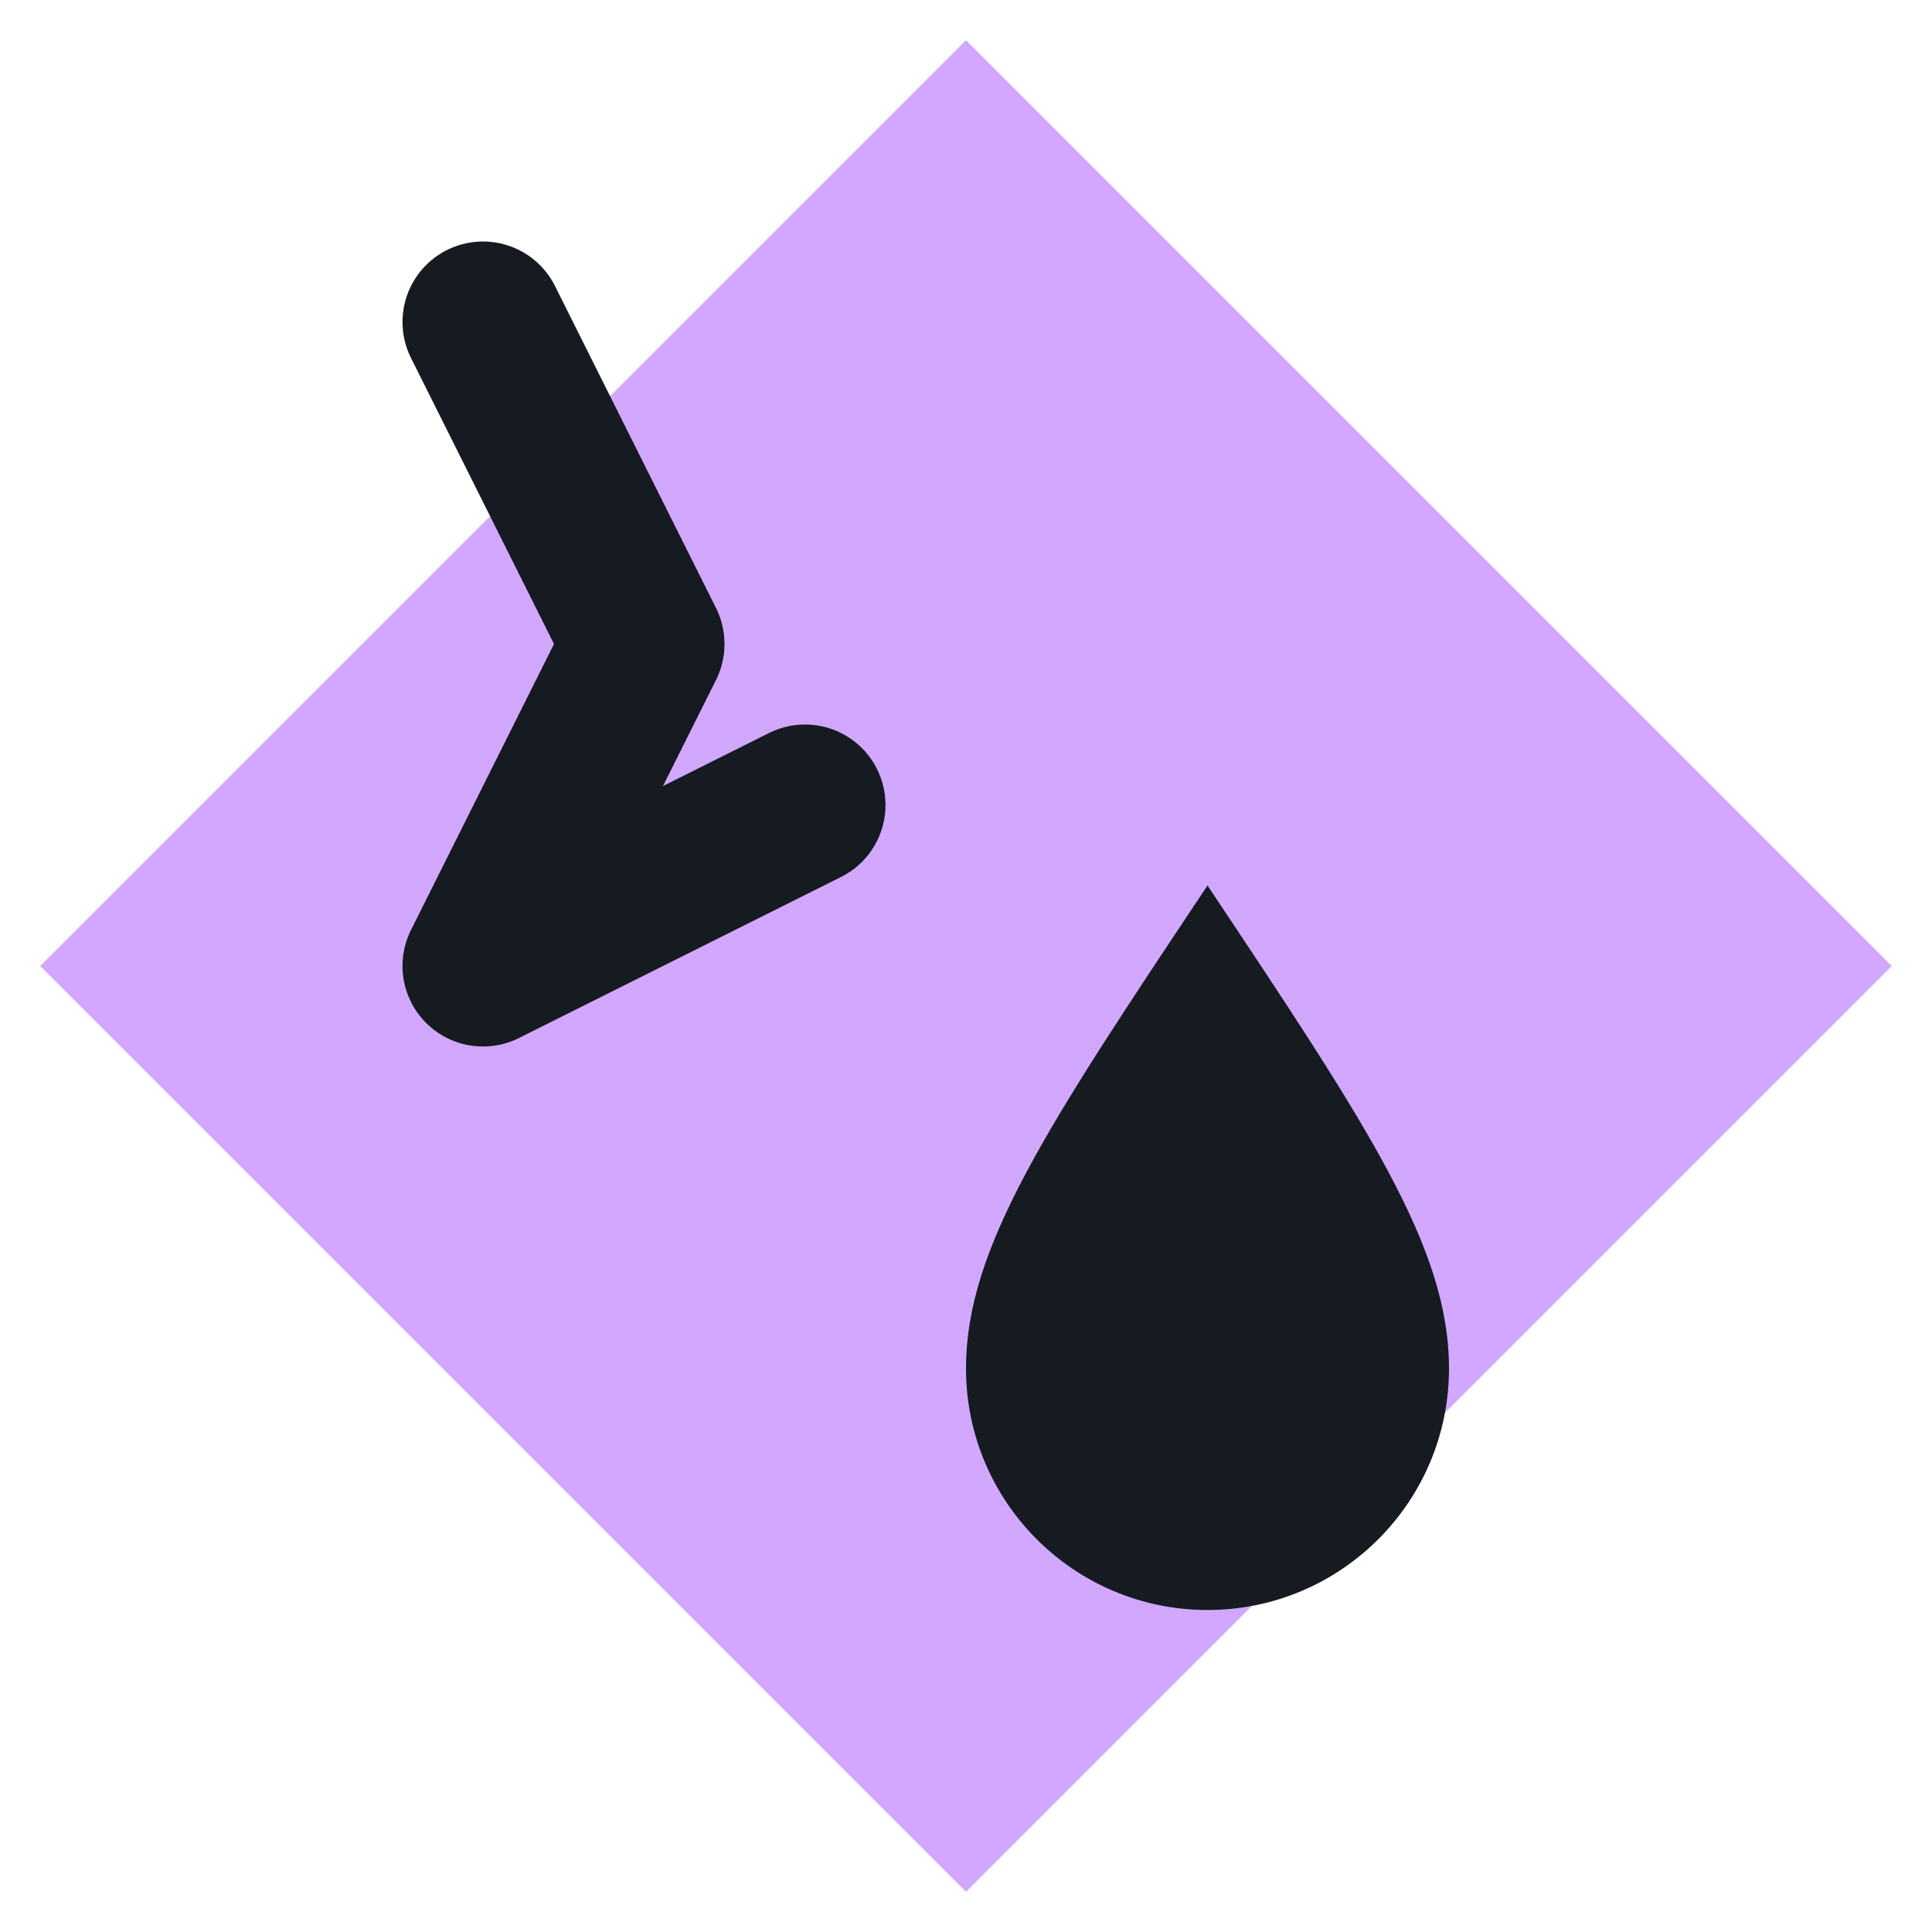
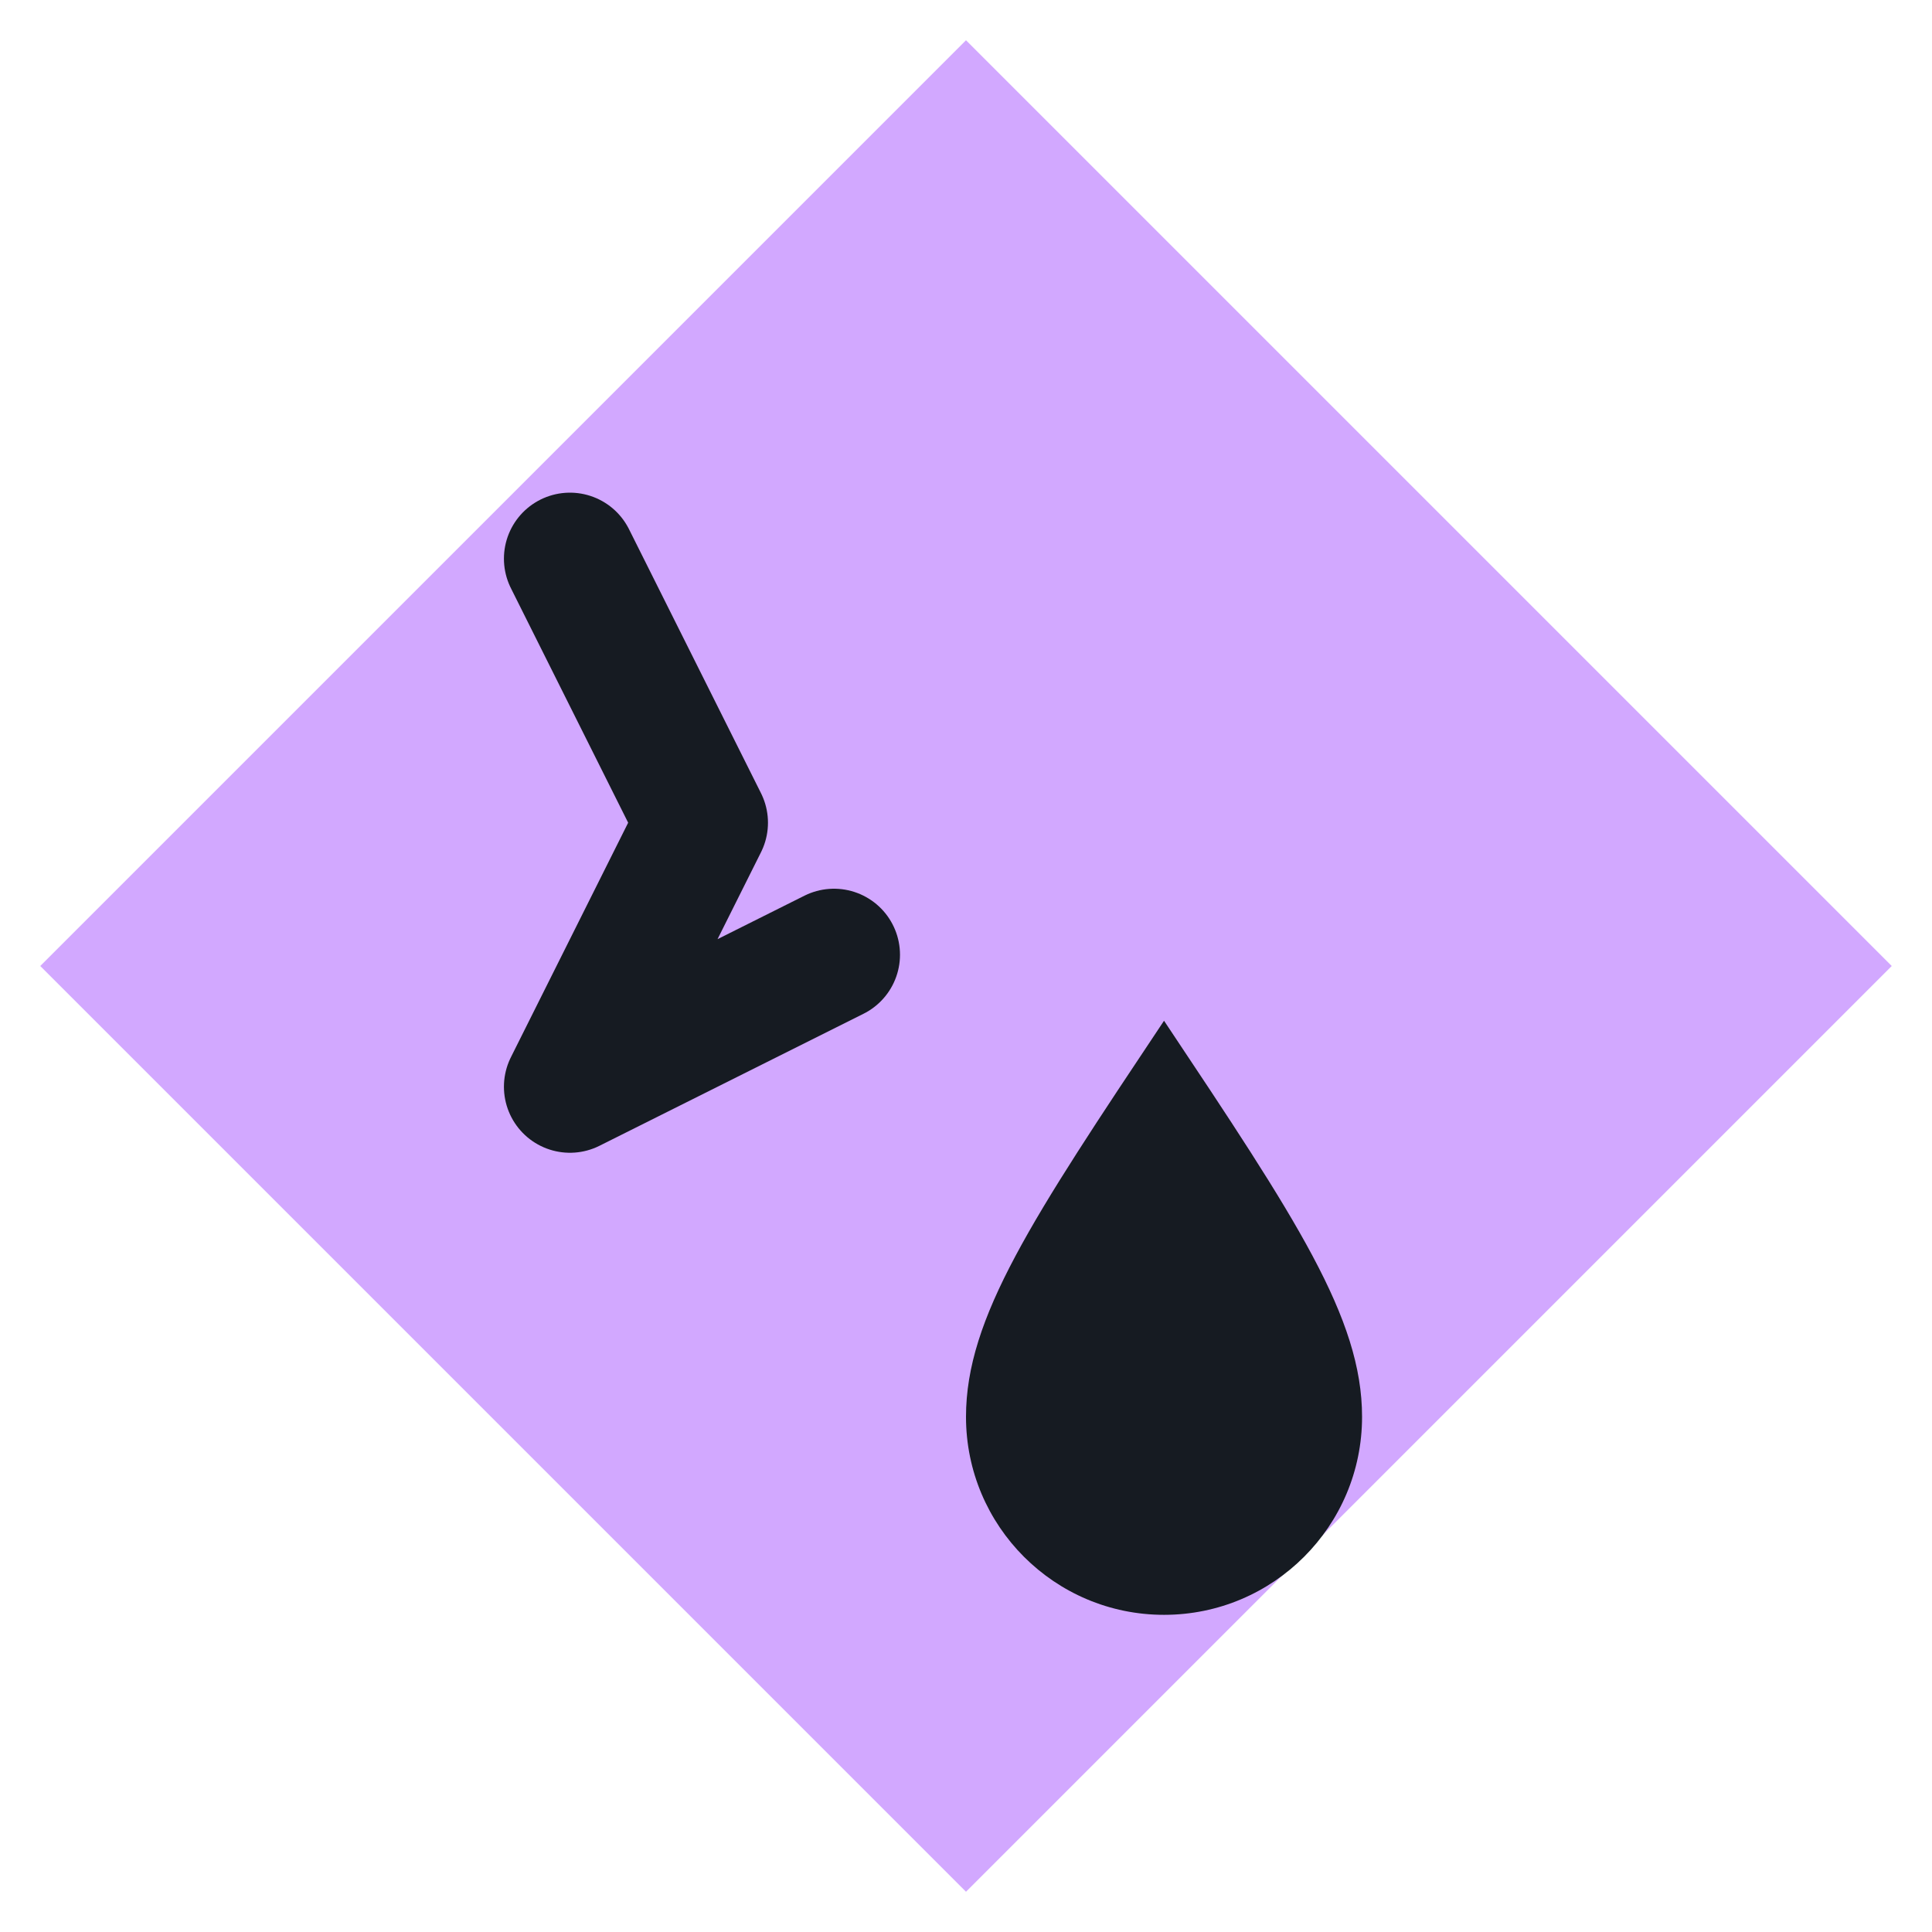
<svg xmlns="http://www.w3.org/2000/svg" viewBox="0 0 24 24" width="24" height="24">
  <path d="M12 0.5L23.5 12 12 23.5 0.5 12z" fill="#d2a8ff" />
-   <path d="M6 4l2 4-2 4 4-2" fill="none" stroke="#161b22" stroke-width="2" stroke-linecap="round" stroke-linejoin="round" />
-   <path d="M15 11c2 3 3 4.5 3 6a3 3 0 0 1-6 0c0-1.5 1-3 3-6z" fill="#161b22" />
+   <g transform="translate(12,13.5) scale(0.82) translate(-12,-12)">
+     <path d="M6 4l2 4-2 4 4-2" fill="none" stroke="#161b22" stroke-width="2" stroke-linecap="round" stroke-linejoin="round" />
+     <path d="M15 11c2 3 3 4.5 3 6a3 3 0 0 1-6 0c0-1.5 1-3 3-6z" fill="#161b22" />
+   </g>
</svg>
